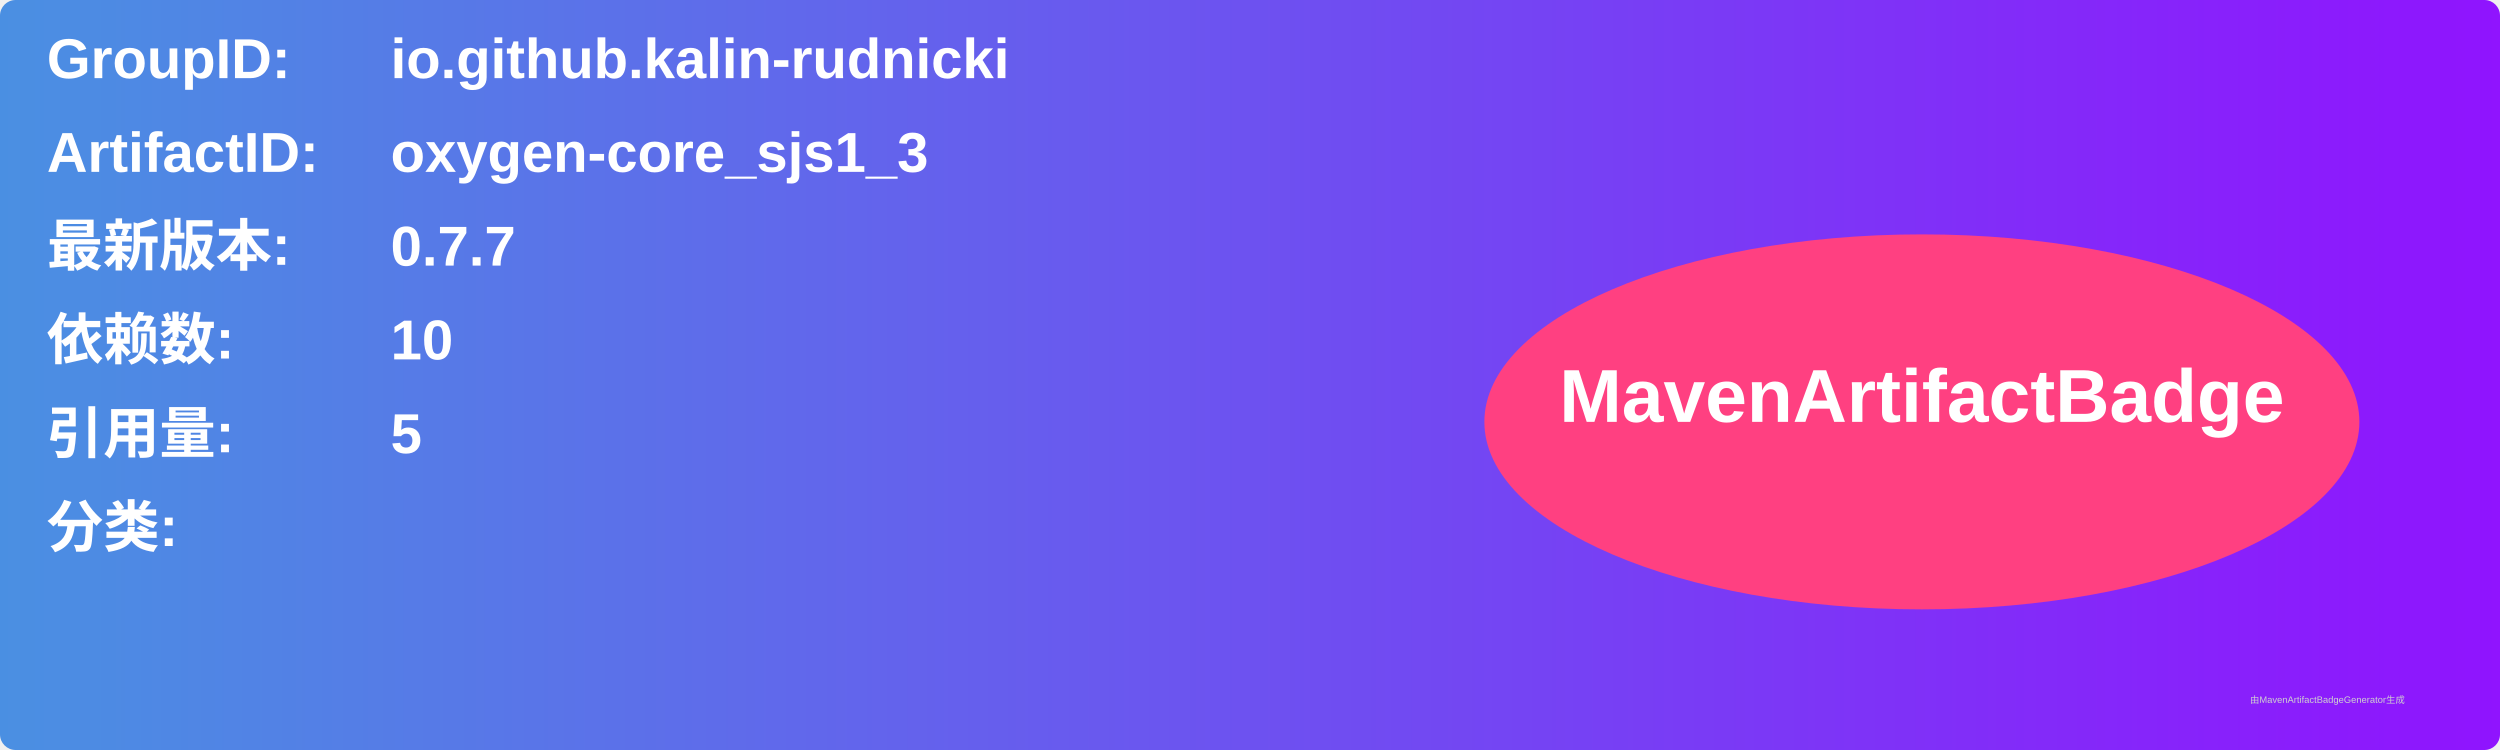
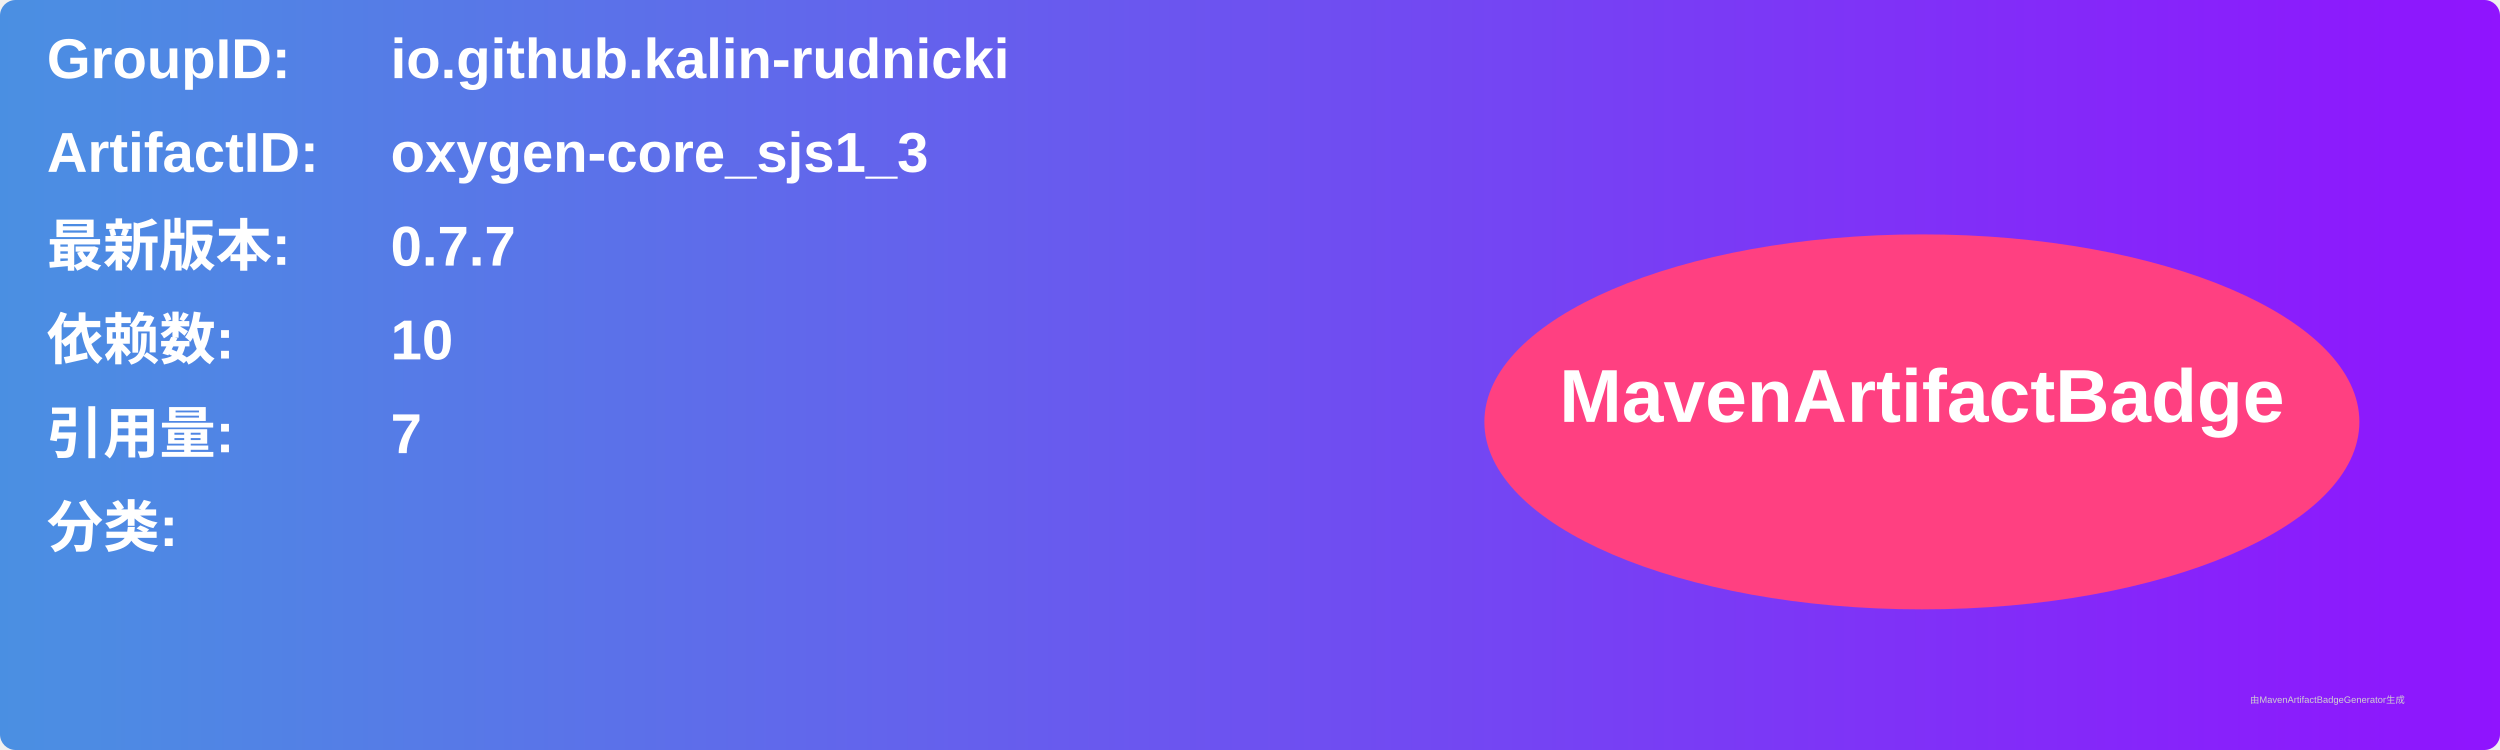
<svg xmlns="http://www.w3.org/2000/svg" width="800" height="240" viewBox="0 0 800 240">
  <linearGradient id="grad" x1="0%" y1="0%" x2="100%" y2="0%">
    <stop offset="0%" stop-color="#4a90e2" />
    <stop offset="100%" stop-color="#9013fe" />
  </linearGradient>
  <rect width="100%" height="100%" rx="5" ry="5" fill="url(#grad)" />
  <g transform="translate(15, 15)">
    <text x="0" y="10" font-family="Arial" font-size="18" fill="white" font-weight="bold" width="260">GroupID:</text>
    <text x="110" y="10" font-family="Arial" font-size="18" fill="white" font-weight="bold" width="460">io.github.kalin-rudnicki</text>
    <text x="0" y="40" font-family="Arial" font-size="18" fill="white" font-weight="bold" width="260">ArtifactID:</text>
    <text x="110" y="40" font-family="Arial" font-size="18" fill="white" font-weight="bold" width="460">oxygen-core_sjs1_3</text>
    <text x="0" y="70" font-family="Arial" font-size="18" fill="white" font-weight="bold">最新版本:</text>
    <text x="110" y="70" font-family="Arial" font-size="18" fill="white" font-weight="bold">
      <tspan font-weight="bold">0.7.7</tspan>
    </text>
    <text x="0" y="100" font-family="Arial" font-size="18" fill="white" font-weight="bold">依赖数: </text>
    <text x="110" y="100" font-family="Arial" font-size="18" fill="white">
      <tspan font-weight="bold">10</tspan>
    </text>
    <text x="0" y="130" font-family="Arial" font-size="18" fill="white" font-weight="bold">引用量: </text>
    <text x="110" y="130" font-family="Arial" font-size="18" fill="white">
-       <tspan font-weight="bold">5</tspan>
+       <tspan font-weight="bold">7</tspan>
    </text>
    <text x="0" y="160" font-family="Arial" font-size="18" fill="white" font-weight="bold">分类:</text>
    <text x="10" y="190" font-family="Arial" font-size="10" fill="white">
      <tspan font-weight="bold" />
    </text>
    <ellipse cx="600" cy="120" rx="140" ry="60" fill="#ff4081" />
    <text x="600" y="120" text-anchor="middle" font-family="Arial" font-size="24" fill="white" font-weight="bold">MavenArtifactBadge</text>
  </g>
  <text x="720" y="225" font-family="Arial" font-size="3" fill="#d0d0d0">由MavenArtifactBadgeGenerator生成</text>
</svg>
